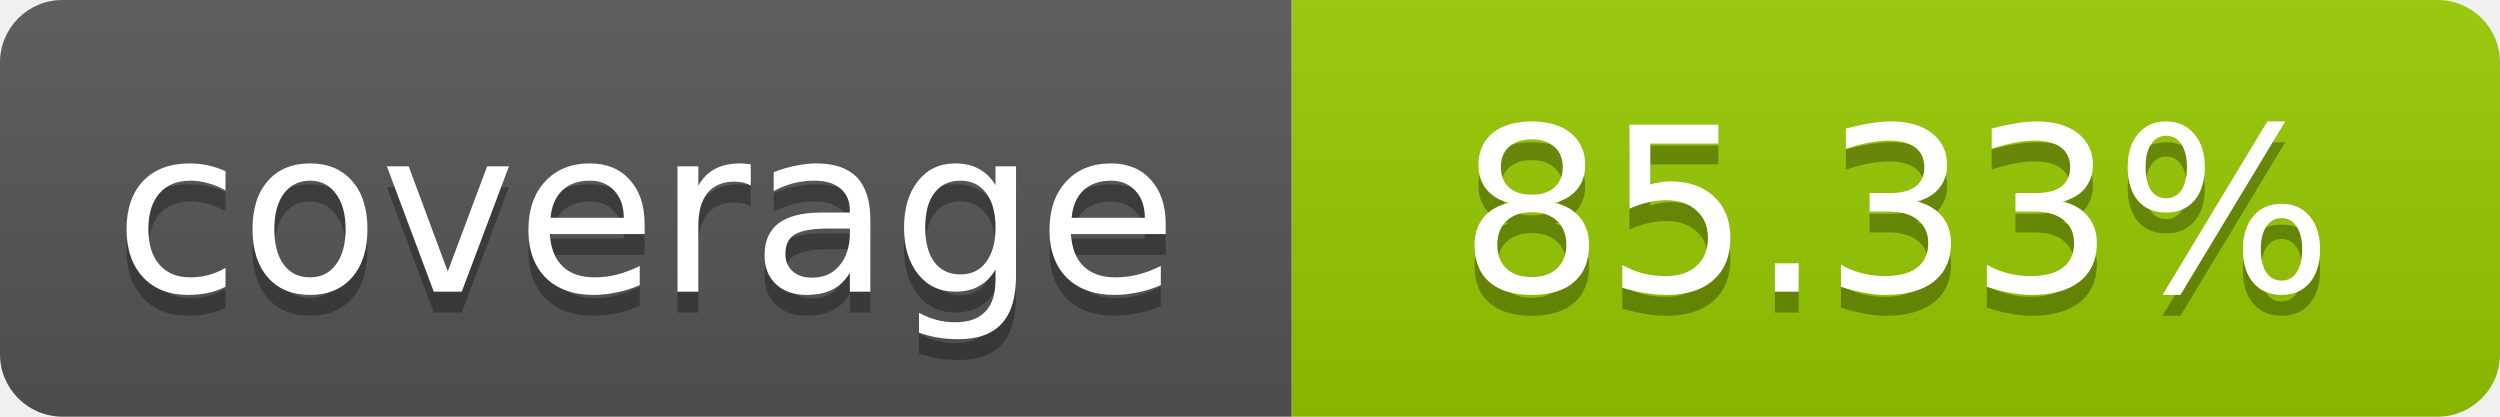
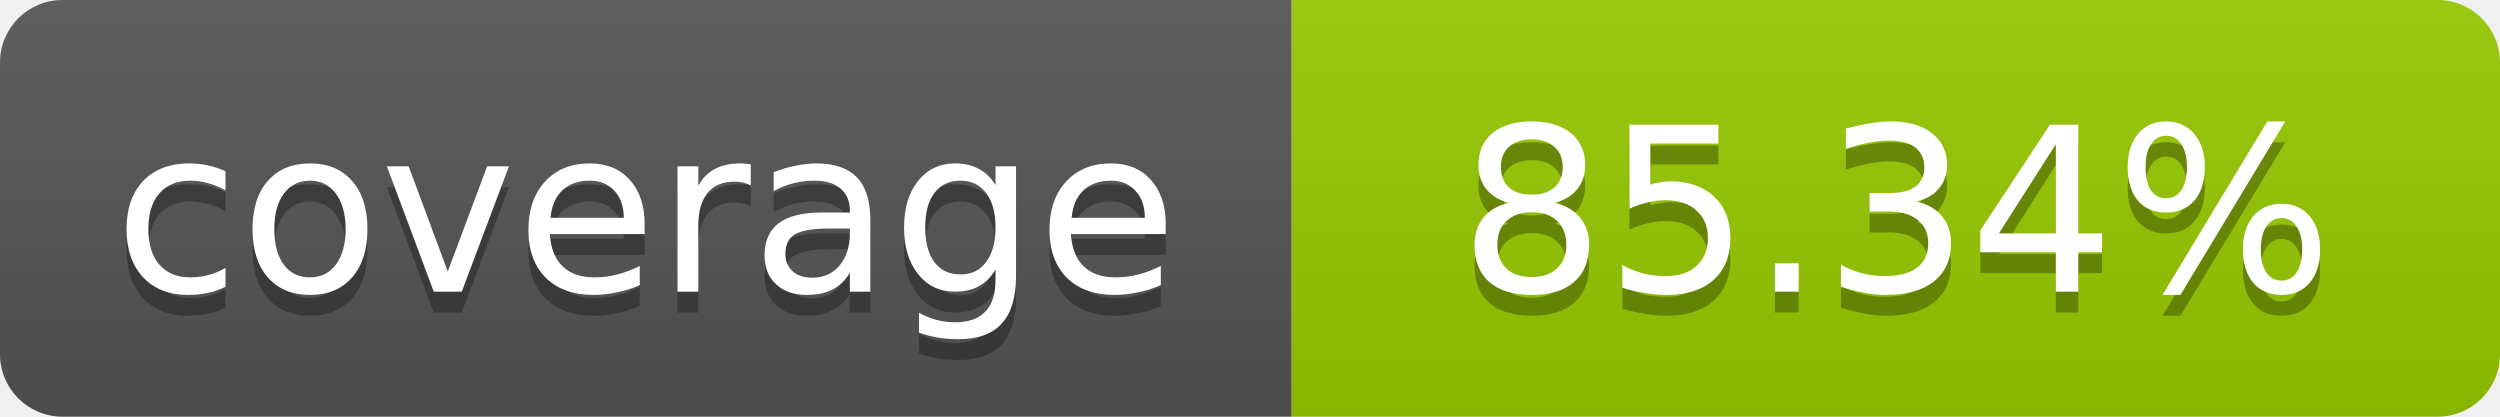
- <svg xmlns="http://www.w3.org/2000/svg" width="120" height="20" role="img" aria-label="coverage: 85.33%">
+ <svg xmlns="http://www.w3.org/2000/svg" width="120" height="20" role="img" aria-label="coverage: 85.34%">
  <linearGradient id="s" x2="0" y2="100%">
    <stop offset="0" stop-color="#bbb" stop-opacity=".1" />
    <stop offset="1" stop-opacity=".1" />
  </linearGradient>
  <clipPath id="r">
    <rect width="120" height="20" rx="3" fill="#fff" />
  </clipPath>
  <g clip-path="url(#r)">
    <rect width="62" height="20" fill="#555" />
    <rect x="62" width="58" height="20" fill="#97CA00" />
    <rect width="120" height="20" fill="url(#s)" />
  </g>
  <g fill="#fff" text-anchor="middle" font-family="Verdana,Geneva,DejaVu Sans,sans-serif" font-size="11">
    <text x="31" y="15" fill="#010101" fill-opacity=".3">coverage</text>
    <text x="31" y="14">coverage</text>
-     <text x="91" y="15" fill="#010101" fill-opacity=".3">85.33%</text>
-     <text x="91" y="14">85.33%</text>
+     <text x="91" y="15" fill="#010101" fill-opacity=".3">85.34%</text>
+     <text x="91" y="14">85.34%</text>
  </g>
</svg>
